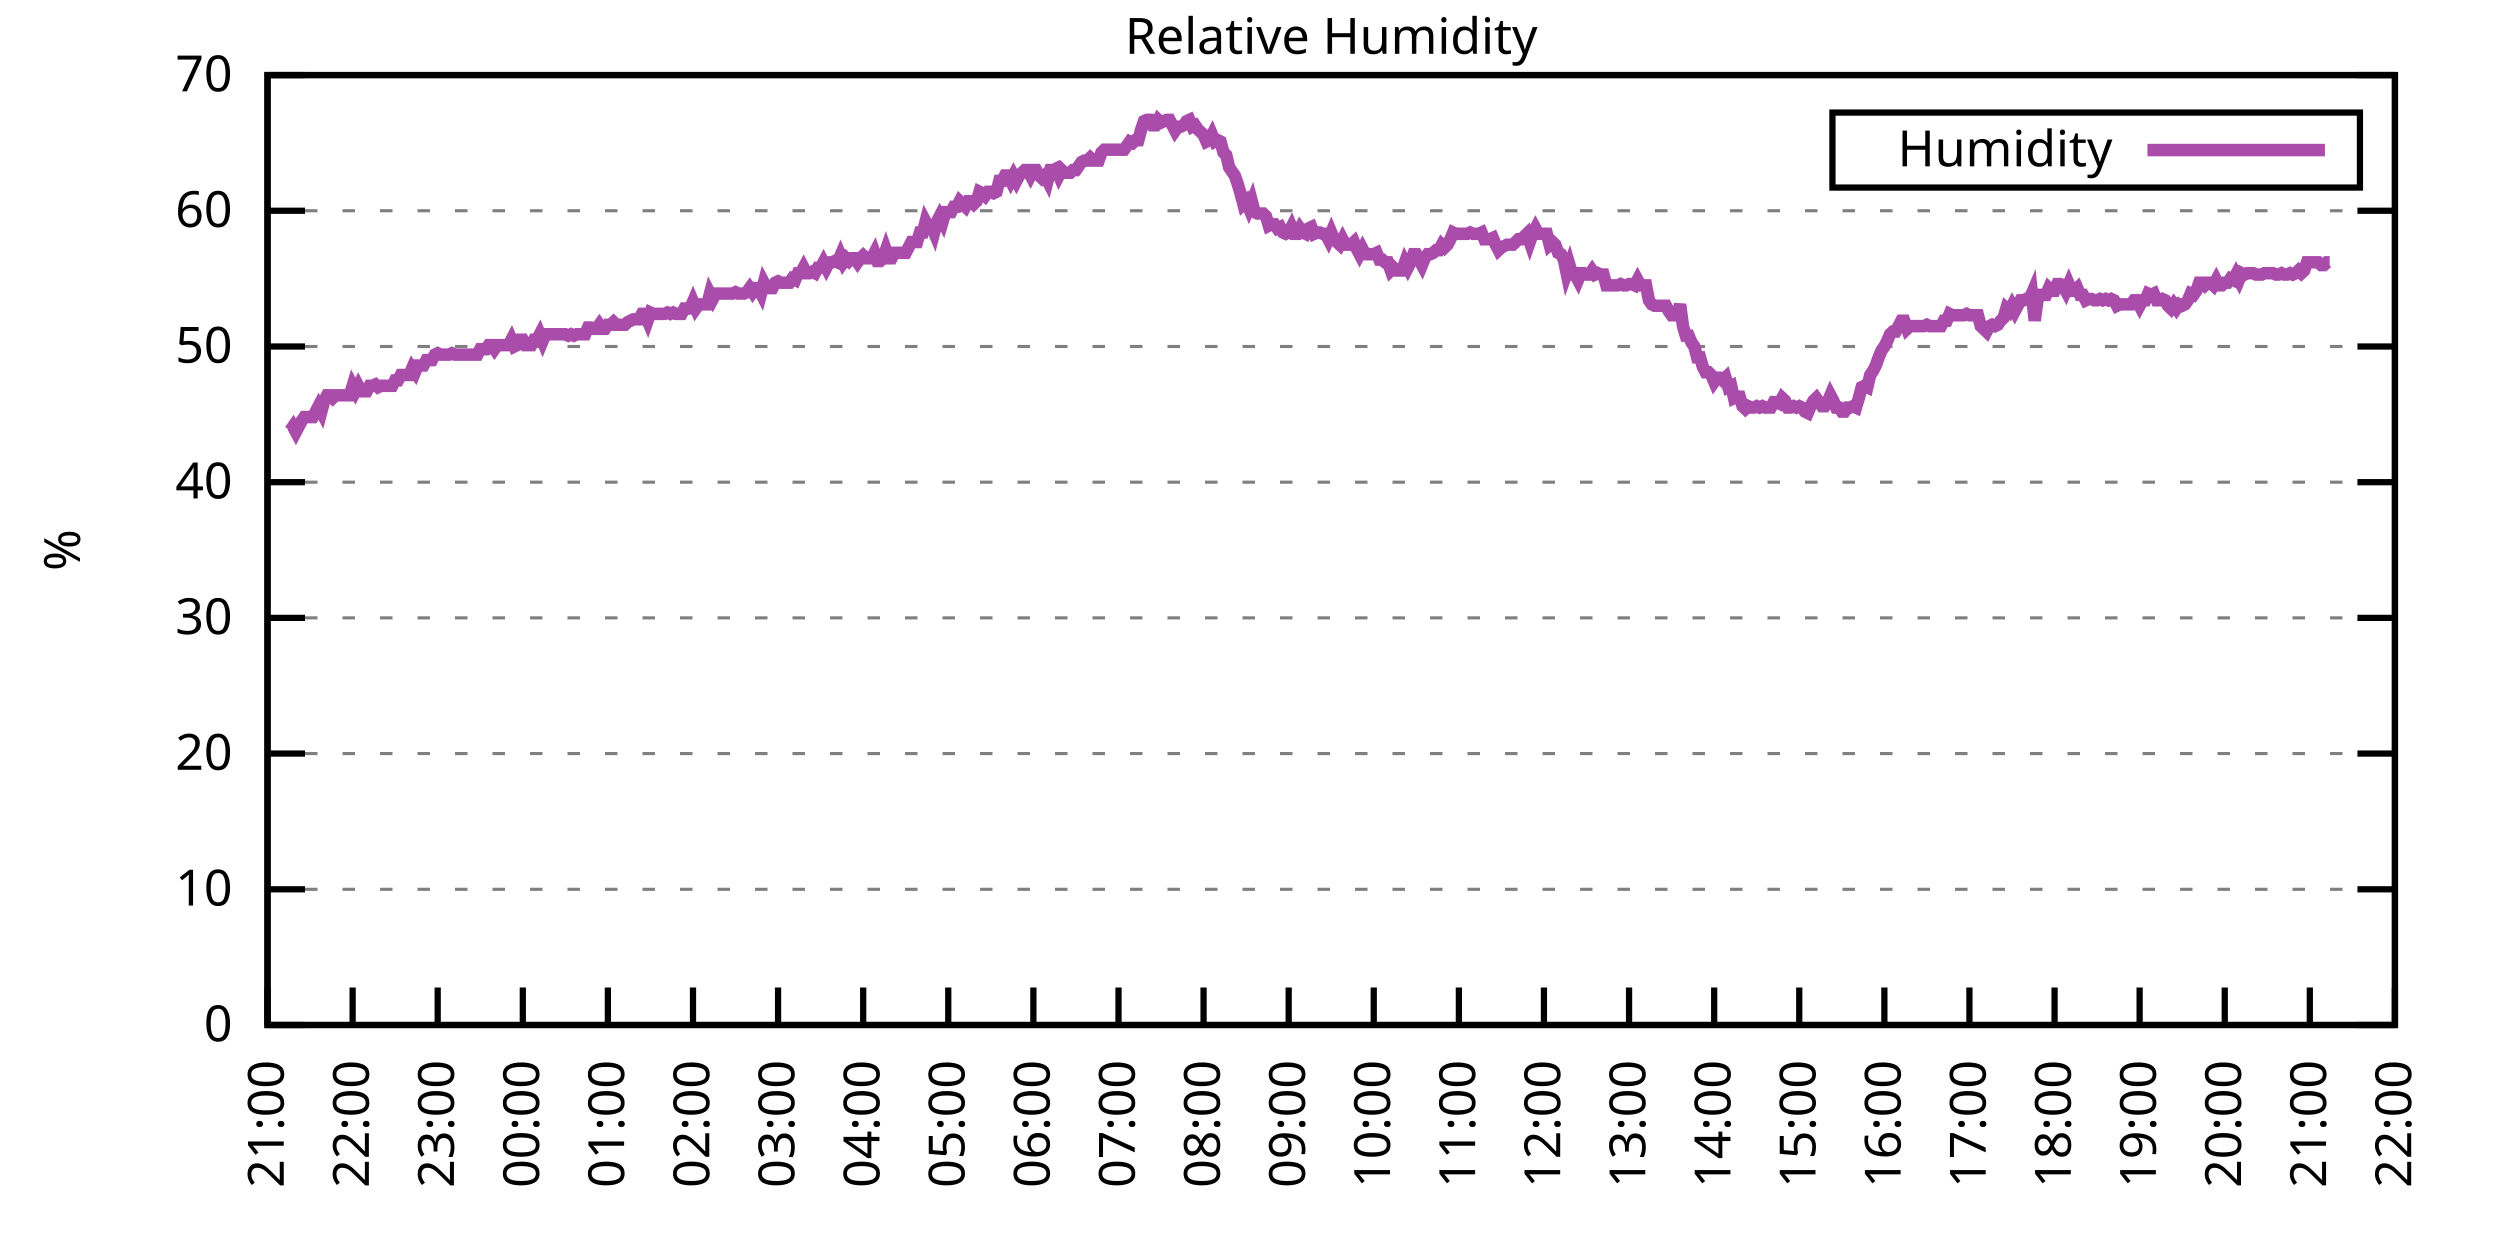
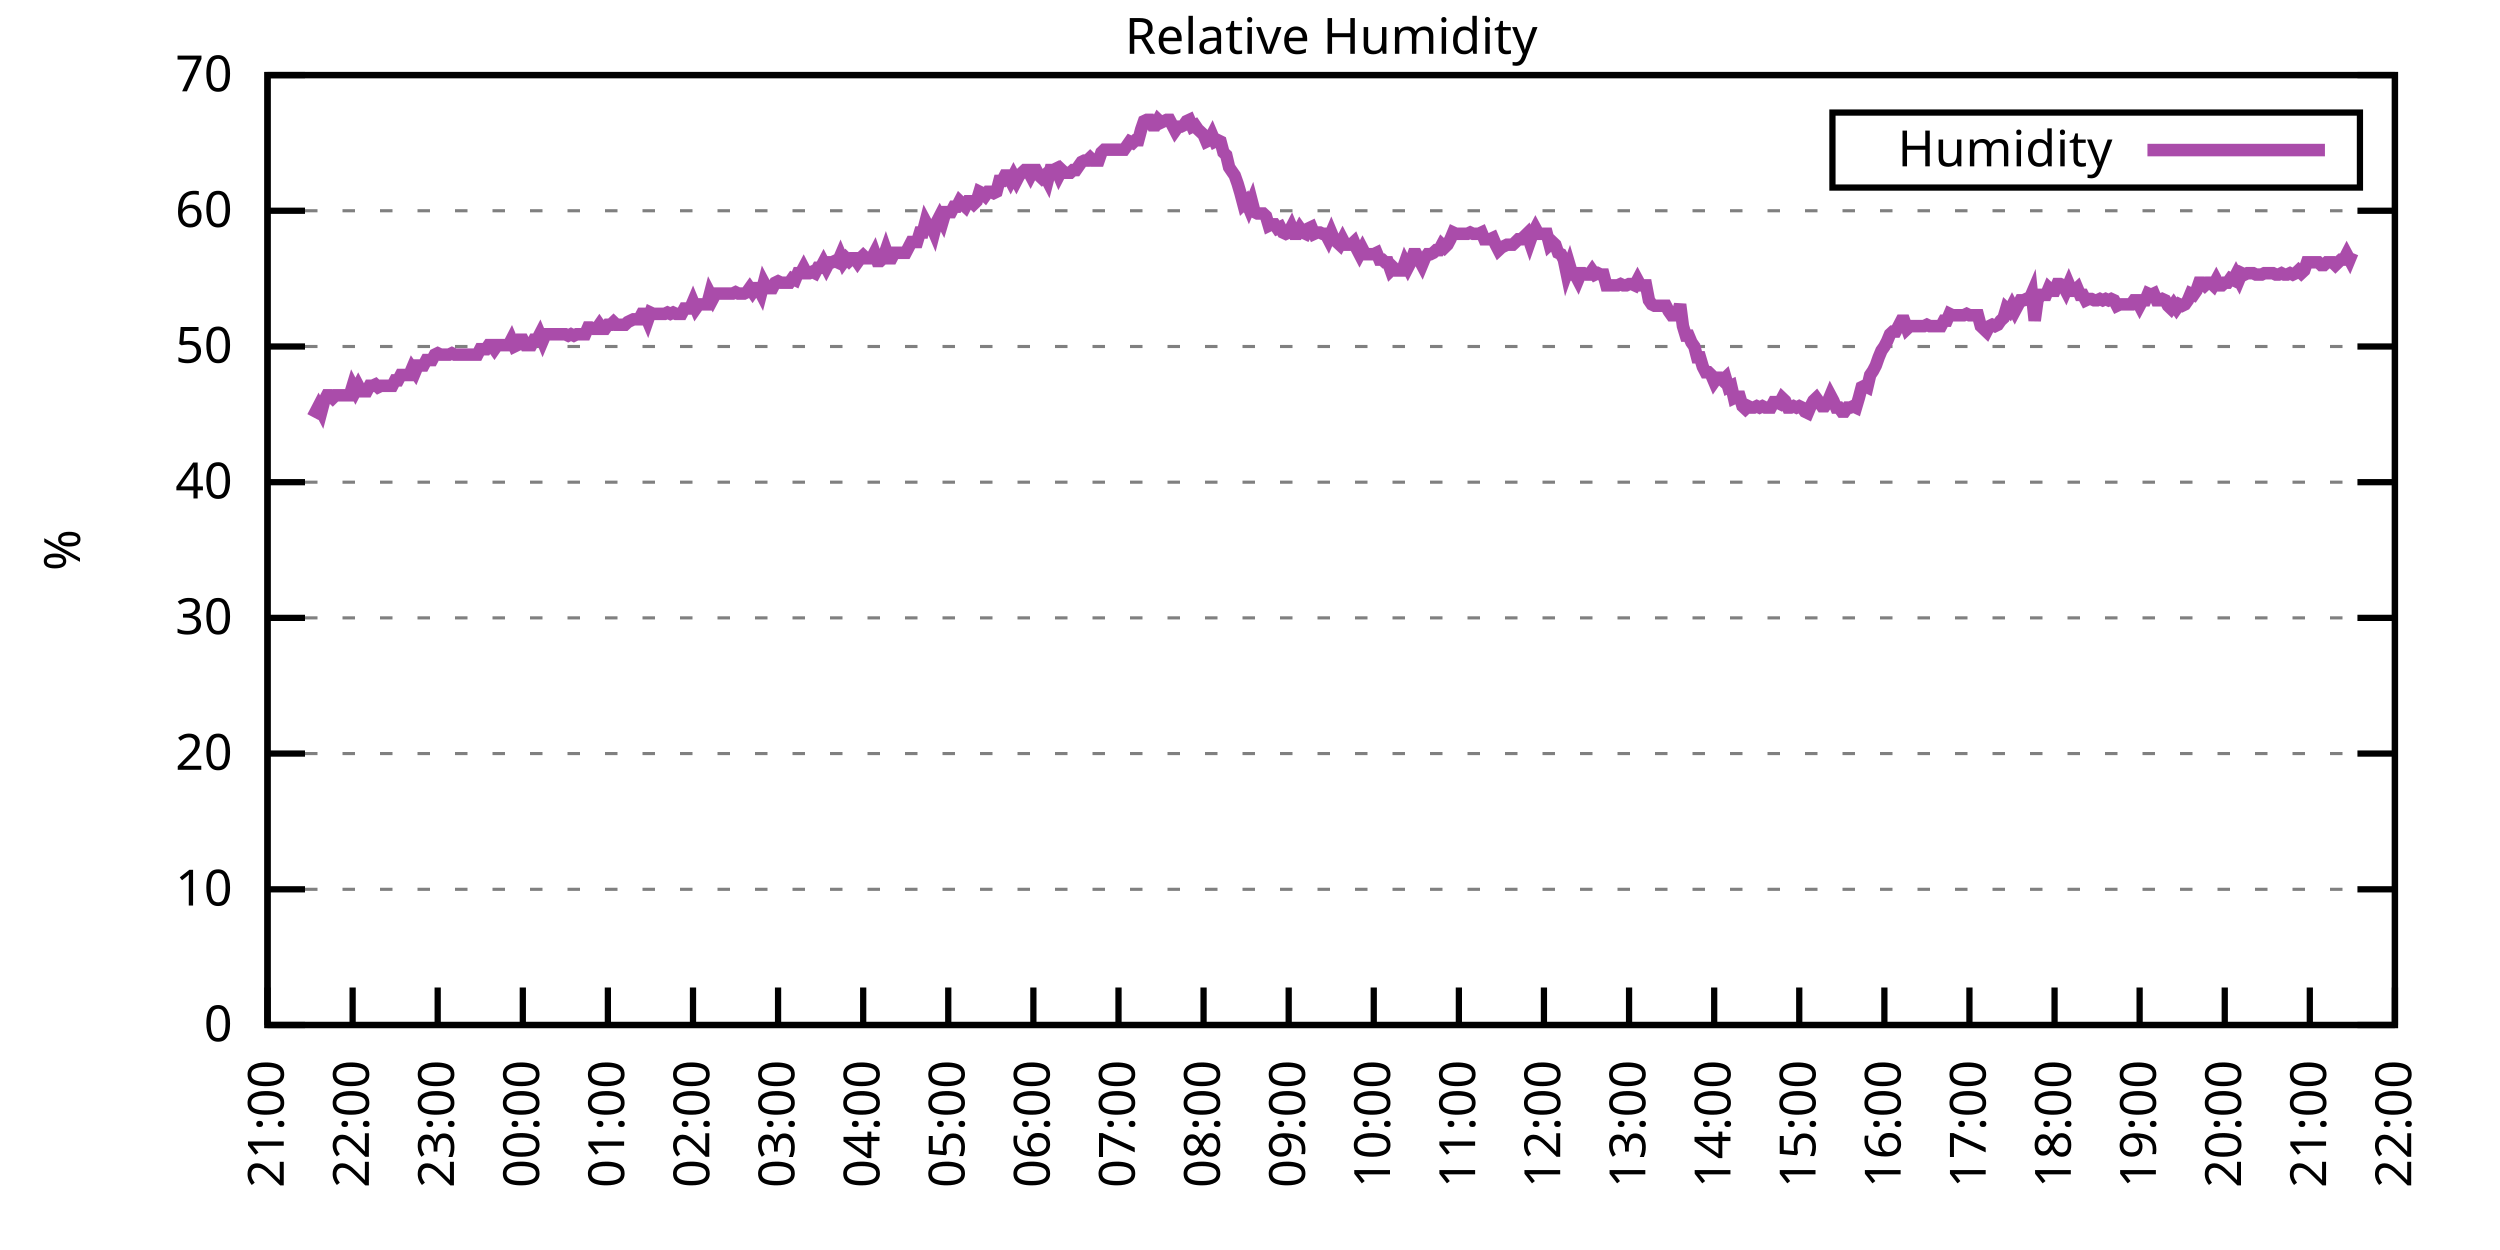
<svg xmlns="http://www.w3.org/2000/svg" xmlns:xlink="http://www.w3.org/1999/xlink" width="400" height="200" viewBox="0 0 400 200">
  <g id="gnuplot_canvas">
    <rect x="0" y="0" width="400" height="200" fill="none" />
    <defs>
      <circle id="gpDot" r="0.5" stroke-width="0.5" stroke="currentColor" />
      <path id="gpPt0" stroke-width="0.333" stroke="currentColor" d="M-1,0 h2 M0,-1 v2" />
      <path id="gpPt1" stroke-width="0.333" stroke="currentColor" d="M-1,-1 L1,1 M1,-1 L-1,1" />
      <path id="gpPt2" stroke-width="0.333" stroke="currentColor" d="M-1,0 L1,0 M0,-1 L0,1 M-1,-1 L1,1 M-1,1 L1,-1" />
      <rect id="gpPt3" stroke-width="0.333" stroke="currentColor" x="-1" y="-1" width="2" height="2" />
      <rect id="gpPt4" stroke-width="0.333" stroke="currentColor" fill="currentColor" x="-1" y="-1" width="2" height="2" />
      <circle id="gpPt5" stroke-width="0.333" stroke="currentColor" cx="0" cy="0" r="1" />
      <use xlink:href="#gpPt5" id="gpPt6" fill="currentColor" stroke="none" />
      <path id="gpPt7" stroke-width="0.333" stroke="currentColor" d="M0,-1.33 L-1.33,0.67 L1.33,0.67 z" />
      <use xlink:href="#gpPt7" id="gpPt8" fill="currentColor" stroke="none" />
      <use xlink:href="#gpPt7" id="gpPt9" stroke="currentColor" transform="rotate(180)" />
      <use xlink:href="#gpPt9" id="gpPt10" fill="currentColor" stroke="none" />
      <use xlink:href="#gpPt3" id="gpPt11" stroke="currentColor" transform="rotate(45)" />
      <use xlink:href="#gpPt11" id="gpPt12" fill="currentColor" stroke="none" />
      <path id="gpPt13" stroke-width="0.333" stroke="currentColor" d="M0,1.330 L1.265,0.411 L0.782,-1.067 L-0.782,-1.076 L-1.265,0.411 z" />
      <use xlink:href="#gpPt13" id="gpPt14" fill="currentColor" stroke="none" />
      <filter id="textbox" filterUnits="objectBoundingBox" x="0" y="0" height="1" width="1">
        <feFlood flood-color="white" flood-opacity="1" result="bgnd" />
        <feComposite in="SourceGraphic" in2="bgnd" operator="atop" />
      </filter>
      <filter id="greybox" filterUnits="objectBoundingBox" x="0" y="0" height="1" width="1">
        <feFlood flood-color="lightgrey" flood-opacity="1" result="grey" />
        <feComposite in="SourceGraphic" in2="grey" operator="atop" />
      </filter>
    </defs>
    <g fill="none" color="white" stroke="currentColor" stroke-width="1.00" stroke-linecap="butt" stroke-linejoin="miter">
</g>
    <g fill="none" color="black" stroke="currentColor" stroke-width="1.00" stroke-linecap="butt" stroke-linejoin="miter">
      <g stroke="none" shape-rendering="crispEdges">
        <polygon fill="rgb(255, 255, 255)" points="42.80,164.00 383.18,164.00 383.18,12.02 42.80,12.02 " />
      </g>
    </g>
    <g fill="none" color="black" stroke="currentColor" stroke-width="1.00" stroke-linecap="butt" stroke-linejoin="miter">
</g>
    <g fill="none" color="black" stroke="black" stroke-width="0.50" stroke-linecap="butt" stroke-linejoin="miter">
</g>
    <g fill="none" color="gray" stroke="currentColor" stroke-width="0.50" stroke-linecap="butt" stroke-linejoin="miter">
      <path stroke="gray" stroke-dasharray="2,4" class="gridline" d="M42.80,164.00 L383.19,164.00  " />
    </g>
    <g fill="none" color="gray" stroke="gray" stroke-width="1.00" stroke-linecap="butt" stroke-linejoin="miter">
</g>
    <g fill="none" color="black" stroke="currentColor" stroke-width="1.00" stroke-linecap="butt" stroke-linejoin="miter">
      <path stroke="black" d="M42.80,164.00 L48.80,164.00 M383.19,164.00 L377.19,164.00  " />
      <g transform="translate(37.20,166.60)" stroke="none" fill="black" font-family="Sans" font-size="8.00" text-anchor="end">
        <text>
          <tspan font-family="Sans"> 0</tspan>
        </text>
      </g>
    </g>
    <g fill="none" color="black" stroke="currentColor" stroke-width="1.00" stroke-linecap="butt" stroke-linejoin="miter">
</g>
    <g fill="none" color="black" stroke="black" stroke-width="0.50" stroke-linecap="butt" stroke-linejoin="miter">
</g>
    <g fill="none" color="gray" stroke="currentColor" stroke-width="0.50" stroke-linecap="butt" stroke-linejoin="miter">
      <path stroke="gray" stroke-dasharray="2,4" class="gridline" d="M42.80,142.29 L383.19,142.29  " />
    </g>
    <g fill="none" color="gray" stroke="gray" stroke-width="1.00" stroke-linecap="butt" stroke-linejoin="miter">
</g>
    <g fill="none" color="black" stroke="currentColor" stroke-width="1.00" stroke-linecap="butt" stroke-linejoin="miter">
      <path stroke="black" d="M42.80,142.29 L48.80,142.29 M383.19,142.29 L377.19,142.29  " />
      <g transform="translate(37.20,144.89)" stroke="none" fill="black" font-family="Sans" font-size="8.00" text-anchor="end">
        <text>
          <tspan font-family="Sans"> 10</tspan>
        </text>
      </g>
    </g>
    <g fill="none" color="black" stroke="currentColor" stroke-width="1.00" stroke-linecap="butt" stroke-linejoin="miter">
</g>
    <g fill="none" color="black" stroke="black" stroke-width="0.50" stroke-linecap="butt" stroke-linejoin="miter">
</g>
    <g fill="none" color="gray" stroke="currentColor" stroke-width="0.50" stroke-linecap="butt" stroke-linejoin="miter">
      <path stroke="gray" stroke-dasharray="2,4" class="gridline" d="M42.80,120.57 L383.19,120.57  " />
    </g>
    <g fill="none" color="gray" stroke="gray" stroke-width="1.00" stroke-linecap="butt" stroke-linejoin="miter">
</g>
    <g fill="none" color="black" stroke="currentColor" stroke-width="1.00" stroke-linecap="butt" stroke-linejoin="miter">
      <path stroke="black" d="M42.80,120.57 L48.80,120.57 M383.19,120.57 L377.19,120.57  " />
      <g transform="translate(37.20,123.17)" stroke="none" fill="black" font-family="Sans" font-size="8.00" text-anchor="end">
        <text>
          <tspan font-family="Sans"> 20</tspan>
        </text>
      </g>
    </g>
    <g fill="none" color="black" stroke="currentColor" stroke-width="1.00" stroke-linecap="butt" stroke-linejoin="miter">
</g>
    <g fill="none" color="black" stroke="black" stroke-width="0.50" stroke-linecap="butt" stroke-linejoin="miter">
</g>
    <g fill="none" color="gray" stroke="currentColor" stroke-width="0.50" stroke-linecap="butt" stroke-linejoin="miter">
      <path stroke="gray" stroke-dasharray="2,4" class="gridline" d="M42.80,98.86 L383.19,98.86  " />
    </g>
    <g fill="none" color="gray" stroke="gray" stroke-width="1.00" stroke-linecap="butt" stroke-linejoin="miter">
</g>
    <g fill="none" color="black" stroke="currentColor" stroke-width="1.00" stroke-linecap="butt" stroke-linejoin="miter">
      <path stroke="black" d="M42.80,98.86 L48.80,98.86 M383.19,98.86 L377.19,98.86  " />
      <g transform="translate(37.20,101.46)" stroke="none" fill="black" font-family="Sans" font-size="8.00" text-anchor="end">
        <text>
          <tspan font-family="Sans"> 30</tspan>
        </text>
      </g>
    </g>
    <g fill="none" color="black" stroke="currentColor" stroke-width="1.00" stroke-linecap="butt" stroke-linejoin="miter">
</g>
    <g fill="none" color="black" stroke="black" stroke-width="0.50" stroke-linecap="butt" stroke-linejoin="miter">
</g>
    <g fill="none" color="gray" stroke="currentColor" stroke-width="0.50" stroke-linecap="butt" stroke-linejoin="miter">
      <path stroke="gray" stroke-dasharray="2,4" class="gridline" d="M42.80,77.15 L383.19,77.15  " />
    </g>
    <g fill="none" color="gray" stroke="gray" stroke-width="1.00" stroke-linecap="butt" stroke-linejoin="miter">
</g>
    <g fill="none" color="black" stroke="currentColor" stroke-width="1.00" stroke-linecap="butt" stroke-linejoin="miter">
      <path stroke="black" d="M42.80,77.15 L48.80,77.15 M383.19,77.15 L377.19,77.15  " />
      <g transform="translate(37.20,79.75)" stroke="none" fill="black" font-family="Sans" font-size="8.00" text-anchor="end">
        <text>
          <tspan font-family="Sans"> 40</tspan>
        </text>
      </g>
    </g>
    <g fill="none" color="black" stroke="currentColor" stroke-width="1.00" stroke-linecap="butt" stroke-linejoin="miter">
</g>
    <g fill="none" color="black" stroke="black" stroke-width="0.50" stroke-linecap="butt" stroke-linejoin="miter">
</g>
    <g fill="none" color="gray" stroke="currentColor" stroke-width="0.50" stroke-linecap="butt" stroke-linejoin="miter">
      <path stroke="gray" stroke-dasharray="2,4" class="gridline" d="M42.80,55.44 L383.19,55.44  " />
    </g>
    <g fill="none" color="gray" stroke="gray" stroke-width="1.00" stroke-linecap="butt" stroke-linejoin="miter">
</g>
    <g fill="none" color="black" stroke="currentColor" stroke-width="1.00" stroke-linecap="butt" stroke-linejoin="miter">
      <path stroke="black" d="M42.80,55.44 L48.80,55.44 M383.19,55.44 L377.19,55.44  " />
      <g transform="translate(37.20,58.04)" stroke="none" fill="black" font-family="Sans" font-size="8.00" text-anchor="end">
        <text>
          <tspan font-family="Sans"> 50</tspan>
        </text>
      </g>
    </g>
    <g fill="none" color="black" stroke="currentColor" stroke-width="1.00" stroke-linecap="butt" stroke-linejoin="miter">
</g>
    <g fill="none" color="black" stroke="black" stroke-width="0.50" stroke-linecap="butt" stroke-linejoin="miter">
</g>
    <g fill="none" color="gray" stroke="currentColor" stroke-width="0.50" stroke-linecap="butt" stroke-linejoin="miter">
      <path stroke="gray" stroke-dasharray="2,4" class="gridline" d="M42.80,33.72 L383.19,33.72  " />
    </g>
    <g fill="none" color="gray" stroke="gray" stroke-width="1.00" stroke-linecap="butt" stroke-linejoin="miter">
</g>
    <g fill="none" color="black" stroke="currentColor" stroke-width="1.00" stroke-linecap="butt" stroke-linejoin="miter">
      <path stroke="black" d="M42.80,33.72 L48.80,33.72 M383.19,33.72 L377.19,33.72  " />
      <g transform="translate(37.20,36.32)" stroke="none" fill="black" font-family="Sans" font-size="8.00" text-anchor="end">
        <text>
          <tspan font-family="Sans"> 60</tspan>
        </text>
      </g>
    </g>
    <g fill="none" color="black" stroke="currentColor" stroke-width="1.00" stroke-linecap="butt" stroke-linejoin="miter">
</g>
    <g fill="none" color="black" stroke="black" stroke-width="0.50" stroke-linecap="butt" stroke-linejoin="miter">
</g>
    <g fill="none" color="gray" stroke="currentColor" stroke-width="0.50" stroke-linecap="butt" stroke-linejoin="miter">
      <path stroke="gray" stroke-dasharray="2,4" class="gridline" d="M42.80,12.01 L383.19,12.01  " />
    </g>
    <g fill="none" color="gray" stroke="gray" stroke-width="1.00" stroke-linecap="butt" stroke-linejoin="miter">
</g>
    <g fill="none" color="black" stroke="currentColor" stroke-width="1.00" stroke-linecap="butt" stroke-linejoin="miter">
      <path stroke="black" d="M42.80,12.01 L48.80,12.01 M383.19,12.01 L377.19,12.01  " />
      <g transform="translate(37.20,14.61)" stroke="none" fill="black" font-family="Sans" font-size="8.00" text-anchor="end">
        <text>
          <tspan font-family="Sans"> 70</tspan>
        </text>
      </g>
    </g>
    <g fill="none" color="black" stroke="currentColor" stroke-width="1.00" stroke-linecap="butt" stroke-linejoin="miter">
      <path stroke="black" d="M42.80,164.00 L42.80,158.00  " />
      <g transform="translate(45.40,169.60) rotate(270.00)" stroke="none" fill="black" font-family="Sans" font-size="8.00" text-anchor="end">
        <text>
          <tspan font-family="Sans">21:00</tspan>
        </text>
      </g>
    </g>
    <g fill="none" color="black" stroke="currentColor" stroke-width="1.00" stroke-linecap="butt" stroke-linejoin="miter">
      <path stroke="black" d="M56.42,164.00 L56.42,158.00  " />
      <g transform="translate(59.02,169.60) rotate(270.00)" stroke="none" fill="black" font-family="Sans" font-size="8.00" text-anchor="end">
        <text>
          <tspan font-family="Sans">22:00</tspan>
        </text>
      </g>
    </g>
    <g fill="none" color="black" stroke="currentColor" stroke-width="1.00" stroke-linecap="butt" stroke-linejoin="miter">
      <path stroke="black" d="M70.03,164.00 L70.03,158.00  " />
      <g transform="translate(72.63,169.60) rotate(270.00)" stroke="none" fill="black" font-family="Sans" font-size="8.00" text-anchor="end">
        <text>
          <tspan font-family="Sans">23:00</tspan>
        </text>
      </g>
    </g>
    <g fill="none" color="black" stroke="currentColor" stroke-width="1.00" stroke-linecap="butt" stroke-linejoin="miter">
      <path stroke="black" d="M83.65,164.00 L83.65,158.00  " />
      <g transform="translate(86.25,169.60) rotate(270.00)" stroke="none" fill="black" font-family="Sans" font-size="8.00" text-anchor="end">
        <text>
          <tspan font-family="Sans">00:00</tspan>
        </text>
      </g>
    </g>
    <g fill="none" color="black" stroke="currentColor" stroke-width="1.00" stroke-linecap="butt" stroke-linejoin="miter">
      <path stroke="black" d="M97.26,164.00 L97.26,158.00  " />
      <g transform="translate(99.86,169.60) rotate(270.00)" stroke="none" fill="black" font-family="Sans" font-size="8.00" text-anchor="end">
        <text>
          <tspan font-family="Sans">01:00</tspan>
        </text>
      </g>
    </g>
    <g fill="none" color="black" stroke="currentColor" stroke-width="1.00" stroke-linecap="butt" stroke-linejoin="miter">
      <path stroke="black" d="M110.88,164.00 L110.88,158.00  " />
      <g transform="translate(113.48,169.60) rotate(270.00)" stroke="none" fill="black" font-family="Sans" font-size="8.00" text-anchor="end">
        <text>
          <tspan font-family="Sans">02:00</tspan>
        </text>
      </g>
    </g>
    <g fill="none" color="black" stroke="currentColor" stroke-width="1.00" stroke-linecap="butt" stroke-linejoin="miter">
      <path stroke="black" d="M124.49,164.00 L124.49,158.00  " />
      <g transform="translate(127.09,169.60) rotate(270.00)" stroke="none" fill="black" font-family="Sans" font-size="8.00" text-anchor="end">
        <text>
          <tspan font-family="Sans">03:00</tspan>
        </text>
      </g>
    </g>
    <g fill="none" color="black" stroke="currentColor" stroke-width="1.00" stroke-linecap="butt" stroke-linejoin="miter">
      <path stroke="black" d="M138.11,164.00 L138.11,158.00  " />
      <g transform="translate(140.71,169.60) rotate(270.00)" stroke="none" fill="black" font-family="Sans" font-size="8.00" text-anchor="end">
        <text>
          <tspan font-family="Sans">04:00</tspan>
        </text>
      </g>
    </g>
    <g fill="none" color="black" stroke="currentColor" stroke-width="1.00" stroke-linecap="butt" stroke-linejoin="miter">
      <path stroke="black" d="M151.72,164.00 L151.72,158.00  " />
      <g transform="translate(154.32,169.60) rotate(270.00)" stroke="none" fill="black" font-family="Sans" font-size="8.00" text-anchor="end">
        <text>
          <tspan font-family="Sans">05:00</tspan>
        </text>
      </g>
    </g>
    <g fill="none" color="black" stroke="currentColor" stroke-width="1.00" stroke-linecap="butt" stroke-linejoin="miter">
      <path stroke="black" d="M165.34,164.00 L165.34,158.00  " />
      <g transform="translate(167.94,169.60) rotate(270.00)" stroke="none" fill="black" font-family="Sans" font-size="8.00" text-anchor="end">
        <text>
          <tspan font-family="Sans">06:00</tspan>
        </text>
      </g>
    </g>
    <g fill="none" color="black" stroke="currentColor" stroke-width="1.00" stroke-linecap="butt" stroke-linejoin="miter">
      <path stroke="black" d="M178.96,164.00 L178.96,158.00  " />
      <g transform="translate(181.56,169.60) rotate(270.00)" stroke="none" fill="black" font-family="Sans" font-size="8.00" text-anchor="end">
        <text>
          <tspan font-family="Sans">07:00</tspan>
        </text>
      </g>
    </g>
    <g fill="none" color="black" stroke="currentColor" stroke-width="1.00" stroke-linecap="butt" stroke-linejoin="miter">
      <path stroke="black" d="M192.57,164.00 L192.57,158.00  " />
      <g transform="translate(195.17,169.60) rotate(270.00)" stroke="none" fill="black" font-family="Sans" font-size="8.00" text-anchor="end">
        <text>
          <tspan font-family="Sans">08:00</tspan>
        </text>
      </g>
    </g>
    <g fill="none" color="black" stroke="currentColor" stroke-width="1.00" stroke-linecap="butt" stroke-linejoin="miter">
      <path stroke="black" d="M206.19,164.00 L206.19,158.00  " />
      <g transform="translate(208.79,169.60) rotate(270.00)" stroke="none" fill="black" font-family="Sans" font-size="8.00" text-anchor="end">
        <text>
          <tspan font-family="Sans">09:00</tspan>
        </text>
      </g>
    </g>
    <g fill="none" color="black" stroke="currentColor" stroke-width="1.00" stroke-linecap="butt" stroke-linejoin="miter">
      <path stroke="black" d="M219.80,164.00 L219.80,158.00  " />
      <g transform="translate(222.40,169.60) rotate(270.00)" stroke="none" fill="black" font-family="Sans" font-size="8.00" text-anchor="end">
        <text>
          <tspan font-family="Sans">10:00</tspan>
        </text>
      </g>
    </g>
    <g fill="none" color="black" stroke="currentColor" stroke-width="1.00" stroke-linecap="butt" stroke-linejoin="miter">
      <path stroke="black" d="M233.42,164.00 L233.42,158.00  " />
      <g transform="translate(236.02,169.60) rotate(270.00)" stroke="none" fill="black" font-family="Sans" font-size="8.00" text-anchor="end">
        <text>
          <tspan font-family="Sans">11:00</tspan>
        </text>
      </g>
    </g>
    <g fill="none" color="black" stroke="currentColor" stroke-width="1.00" stroke-linecap="butt" stroke-linejoin="miter">
      <path stroke="black" d="M247.03,164.00 L247.03,158.00  " />
      <g transform="translate(249.63,169.60) rotate(270.00)" stroke="none" fill="black" font-family="Sans" font-size="8.00" text-anchor="end">
        <text>
          <tspan font-family="Sans">12:00</tspan>
        </text>
      </g>
    </g>
    <g fill="none" color="black" stroke="currentColor" stroke-width="1.00" stroke-linecap="butt" stroke-linejoin="miter">
      <path stroke="black" d="M260.65,164.00 L260.65,158.00  " />
      <g transform="translate(263.25,169.60) rotate(270.00)" stroke="none" fill="black" font-family="Sans" font-size="8.00" text-anchor="end">
        <text>
          <tspan font-family="Sans">13:00</tspan>
        </text>
      </g>
    </g>
    <g fill="none" color="black" stroke="currentColor" stroke-width="1.00" stroke-linecap="butt" stroke-linejoin="miter">
      <path stroke="black" d="M274.27,164.00 L274.27,158.00  " />
      <g transform="translate(276.87,169.60) rotate(270.00)" stroke="none" fill="black" font-family="Sans" font-size="8.00" text-anchor="end">
        <text>
          <tspan font-family="Sans">14:00</tspan>
        </text>
      </g>
    </g>
    <g fill="none" color="black" stroke="currentColor" stroke-width="1.00" stroke-linecap="butt" stroke-linejoin="miter">
      <path stroke="black" d="M287.88,164.00 L287.88,158.00  " />
      <g transform="translate(290.48,169.60) rotate(270.00)" stroke="none" fill="black" font-family="Sans" font-size="8.00" text-anchor="end">
        <text>
          <tspan font-family="Sans">15:00</tspan>
        </text>
      </g>
    </g>
    <g fill="none" color="black" stroke="currentColor" stroke-width="1.00" stroke-linecap="butt" stroke-linejoin="miter">
      <path stroke="black" d="M301.50,164.00 L301.50,158.00  " />
      <g transform="translate(304.10,169.60) rotate(270.00)" stroke="none" fill="black" font-family="Sans" font-size="8.00" text-anchor="end">
        <text>
          <tspan font-family="Sans">16:00</tspan>
        </text>
      </g>
    </g>
    <g fill="none" color="black" stroke="currentColor" stroke-width="1.00" stroke-linecap="butt" stroke-linejoin="miter">
      <path stroke="black" d="M315.11,164.00 L315.11,158.00  " />
      <g transform="translate(317.71,169.60) rotate(270.00)" stroke="none" fill="black" font-family="Sans" font-size="8.00" text-anchor="end">
        <text>
          <tspan font-family="Sans">17:00</tspan>
        </text>
      </g>
    </g>
    <g fill="none" color="black" stroke="currentColor" stroke-width="1.00" stroke-linecap="butt" stroke-linejoin="miter">
      <path stroke="black" d="M328.73,164.00 L328.73,158.00  " />
      <g transform="translate(331.33,169.60) rotate(270.00)" stroke="none" fill="black" font-family="Sans" font-size="8.00" text-anchor="end">
        <text>
          <tspan font-family="Sans">18:00</tspan>
        </text>
      </g>
    </g>
    <g fill="none" color="black" stroke="currentColor" stroke-width="1.00" stroke-linecap="butt" stroke-linejoin="miter">
      <path stroke="black" d="M342.34,164.00 L342.34,158.00  " />
      <g transform="translate(344.94,169.60) rotate(270.00)" stroke="none" fill="black" font-family="Sans" font-size="8.00" text-anchor="end">
        <text>
          <tspan font-family="Sans">19:00</tspan>
        </text>
      </g>
    </g>
    <g fill="none" color="black" stroke="currentColor" stroke-width="1.00" stroke-linecap="butt" stroke-linejoin="miter">
      <path stroke="black" d="M355.96,164.00 L355.96,158.00  " />
      <g transform="translate(358.56,169.60) rotate(270.00)" stroke="none" fill="black" font-family="Sans" font-size="8.00" text-anchor="end">
        <text>
          <tspan font-family="Sans">20:00</tspan>
        </text>
      </g>
    </g>
    <g fill="none" color="black" stroke="currentColor" stroke-width="1.00" stroke-linecap="butt" stroke-linejoin="miter">
      <path stroke="black" d="M369.57,164.00 L369.57,158.00  " />
      <g transform="translate(372.17,169.60) rotate(270.00)" stroke="none" fill="black" font-family="Sans" font-size="8.00" text-anchor="end">
        <text>
          <tspan font-family="Sans">21:00</tspan>
        </text>
      </g>
    </g>
    <g fill="none" color="black" stroke="currentColor" stroke-width="1.00" stroke-linecap="butt" stroke-linejoin="miter">
      <path stroke="black" d="M383.19,164.00 L383.19,158.00  " />
      <g transform="translate(385.79,169.60) rotate(270.00)" stroke="none" fill="black" font-family="Sans" font-size="8.00" text-anchor="end">
        <text>
          <tspan font-family="Sans">22:00</tspan>
        </text>
      </g>
    </g>
    <g fill="none" color="black" stroke="currentColor" stroke-width="1.00" stroke-linecap="butt" stroke-linejoin="miter">
</g>
    <g fill="none" color="black" stroke="currentColor" stroke-width="1.00" stroke-linecap="butt" stroke-linejoin="miter">
      <path stroke="black" d="M42.80,12.01 L42.80,164.00 L383.19,164.00 L383.19,12.01 L42.80,12.01 Z  " />
    </g>
    <g fill="none" color="black" stroke="currentColor" stroke-width="1.00" stroke-linecap="butt" stroke-linejoin="miter">
</g>
    <g fill="none" color="black" stroke="currentColor" stroke-width="1.00" stroke-linecap="butt" stroke-linejoin="miter">
      <path stroke="black" d="M293.19,30.01 L293.19,18.01 L377.59,18.01 L377.59,30.01 L293.19,30.01 Z  " />
    </g>
    <g id="Relative_Humidity_plot_1">
      <g fill="none" color="white" stroke="black" stroke-width="2.00" stroke-linecap="butt" stroke-linejoin="miter">
</g>
      <g fill="none" color="black" stroke="currentColor" stroke-width="2.00" stroke-linecap="butt" stroke-linejoin="miter">
        <g transform="translate(337.99,26.61)" stroke="none" fill="black" font-family="Sans" font-size="8.00" text-anchor="end">
          <text>
            <tspan font-family="Sans">Humidity</tspan>
          </text>
        </g>
      </g>
      <g fill="none" color="black" stroke="currentColor" stroke-width="2.00" stroke-linecap="butt" stroke-linejoin="miter">
-         <path stroke="rgb(170,  76, 170)" d="M343.59,24.01 L371.99,24.01 M46.43,68.90 L46.88,68.25 L47.34,69.11 L47.79,68.25 L48.25,67.38 L48.70,66.73   L49.15,66.73 L49.61,66.73 L50.06,66.73 L50.52,65.86 L50.97,64.99 L51.42,65.86 L51.88,64.12 L52.33,63.25   L52.78,63.25 L53.24,63.69 L53.69,63.25 L54.15,63.25 L54.60,63.25 L55.05,63.25 L55.51,63.25 L55.96,63.25   L56.42,61.73 L56.87,62.60 L57.32,61.73 L57.78,62.60 L58.23,62.60 L58.68,62.60 L59.14,61.73 L59.59,61.73   L60.05,61.52 L60.50,61.95 L60.95,61.73 L61.41,61.73 L61.86,61.73 L62.32,61.73 L62.77,61.73 L63.22,60.86   L63.68,60.86 L64.13,60.00 L64.58,60.00 L65.04,60.00 L65.49,60.00 L65.95,58.91 L66.40,59.56 L66.85,58.48   L67.31,58.48 L67.76,58.48 L68.22,57.61 L68.67,57.61 L69.12,57.61 L69.58,56.74 L70.03,56.52 L70.49,56.74   L70.94,56.74 L71.39,56.74 L71.85,56.74 L72.30,56.52 L72.75,56.74 L73.21,56.74 L73.66,56.74 L74.12,56.74   L74.57,56.74 L75.02,56.74 L75.48,56.74 L75.93,56.74 L76.39,56.74 L76.84,55.87 L77.29,55.87 L77.75,55.87   L78.20,55.22 L78.65,55.22 L79.11,55.87 L79.56,55.22 L80.02,55.22 L80.47,55.22 L80.92,55.22 L81.38,55.22   L81.83,54.35 L82.29,55.44 L82.74,55.22 L83.19,54.35 L83.65,54.35 L84.10,55.22 L84.55,55.22 L85.01,55.22   L85.46,54.35 L85.92,54.35 L86.37,53.48 L86.82,54.57 L87.28,53.48 L87.73,53.48 L88.19,53.48 L88.64,53.48   L89.09,53.48 L89.55,53.48 L90.00,53.48 L90.45,53.48 L90.91,53.70 L91.36,53.48 L91.82,53.70 L92.27,53.48   L92.72,53.48 L93.18,53.48 L93.63,53.48 L94.09,52.40 L94.54,52.40 L94.99,52.61 L95.45,52.61 L95.90,51.96   L96.35,52.61 L96.81,52.61 L97.26,51.96 L97.72,51.96 L98.17,51.53 L98.62,51.96 L99.08,51.96 L99.53,51.96   L99.99,51.96 L100.44,51.53 L100.89,51.31 L101.35,51.09 L101.80,51.09 L102.25,51.09 L102.71,50.22 L103.16,50.22   L103.62,51.31 L104.07,50.01 L104.52,50.22 L104.98,50.22 L105.43,50.22 L105.89,50.22 L106.34,50.22 L106.79,50.01   L107.25,50.22 L107.70,50.01 L108.15,50.22 L108.61,50.22 L109.06,50.22 L109.52,49.36 L109.97,49.36 L110.42,49.36   L110.88,48.27 L111.33,49.36 L111.79,48.70 L112.24,48.70 L112.69,48.70 L113.15,48.70 L113.60,46.97 L114.05,47.84   L114.51,46.97 L114.96,46.97 L115.42,46.97 L115.87,46.97 L116.32,46.97 L116.78,46.97 L117.23,46.97 L117.69,46.75   L118.14,46.97 L118.59,46.97 L119.05,46.97 L119.50,46.75 L119.96,46.10 L120.41,46.75 L120.86,46.10 L121.32,46.10   L121.77,46.97 L122.22,45.23 L122.68,46.10 L123.13,46.10 L123.59,46.10 L124.04,45.23 L124.49,45.01 L124.95,45.23   L125.40,45.23 L125.86,45.23 L126.31,45.23 L126.76,44.58 L127.22,44.80 L127.67,43.71 L128.12,43.71 L128.58,42.84   L129.03,43.71 L129.49,43.71 L129.94,43.49 L130.39,43.71 L130.85,42.84 L131.30,42.84 L131.76,41.97 L132.21,42.84   L132.66,41.97 L133.12,41.97 L133.57,41.76 L134.02,41.97 L134.48,40.89 L134.93,41.97 L135.39,41.32 L135.84,41.76   L136.29,41.32 L136.75,41.32 L137.20,41.97 L137.66,41.32 L138.11,40.89 L138.56,41.32 L139.02,41.32 L139.47,41.32   L139.92,40.45 L140.38,41.76 L140.83,41.76 L141.29,41.32 L141.74,40.02 L142.19,41.32 L142.65,41.32 L143.10,40.45   L143.56,40.45 L144.01,40.45 L144.46,40.45 L144.92,40.45 L145.37,39.59 L145.82,38.72 L146.28,38.72 L146.73,38.72   L147.19,37.20 L147.64,37.20 L148.09,35.46 L148.55,36.33 L149.00,36.11 L149.46,37.20 L149.91,35.46 L150.36,34.59   L150.82,35.46 L151.27,33.94 L151.72,33.94 L152.18,33.94 L152.63,33.07 L153.09,33.07 L153.54,32.20 L153.99,32.64   L154.45,33.07 L154.90,32.20 L155.36,32.20 L155.81,32.64 L156.26,32.20 L156.72,30.68 L157.17,30.90 L157.62,31.33   L158.08,30.68 L158.53,30.68 L158.99,30.90 L159.44,30.68 L159.89,28.95 L160.35,28.95 L160.80,28.08 L161.26,28.08   L161.71,28.95 L162.16,28.08 L162.62,28.95 L163.07,28.08 L163.52,27.64 L163.98,27.21 L164.43,27.21 L164.89,28.08   L165.34,27.21 L165.79,27.21 L166.25,28.08 L166.70,28.51 L167.16,28.08 L167.61,28.95 L168.06,27.21 L168.52,27.21   L168.97,26.99 L169.43,28.08 L169.88,27.21 L170.33,27.64 L170.79,27.64 L171.24,27.64 L171.69,27.21 L172.15,27.21   L172.60,26.56 L173.06,25.91 L173.51,25.69 L173.96,25.69 L174.42,25.25 L174.87,25.69 L175.33,25.69 L175.78,25.69   L176.23,24.39 L176.69,23.95 L177.14,23.95 L177.59,23.95 L178.05,23.95 L178.50,23.95 L178.96,23.95 L179.41,23.95   L179.86,23.95 L180.32,23.30 L180.77,22.65 L181.23,22.87 L181.68,22.43 L182.13,22.43 L182.59,20.70 L183.04,19.39   L183.49,19.18 L183.95,19.18 L184.40,20.04 L184.86,20.04 L185.31,19.18 L185.76,19.61 L186.22,19.39 L186.67,19.18   L187.13,19.18 L187.58,20.04 L188.03,20.91 L188.49,20.26 L188.94,20.26 L189.39,20.04 L189.85,19.39 L190.30,19.18   L190.76,20.26 L191.21,20.04 L191.66,20.70 L192.12,21.13 L192.57,21.56 L193.03,22.65 L193.48,22.43 L193.93,21.56   L194.39,22.65 L194.84,22.43 L195.29,22.65 L195.75,24.39 L196.20,24.82 L196.66,26.77 L197.11,27.43 L197.56,28.08   L198.02,29.38 L198.47,30.90 L198.93,32.64 L199.38,32.20 L199.83,33.29 L200.29,32.20 L200.74,33.94 L201.19,34.16   L201.65,34.16 L202.10,34.16 L202.56,34.59 L203.01,36.11 L203.46,35.89 L203.92,35.89 L204.37,36.55 L204.83,36.33   L205.28,37.20 L205.73,37.41 L206.19,37.20 L206.64,36.33 L207.09,37.41 L207.55,37.41 L208.00,36.55 L208.46,37.20   L208.91,37.41 L209.36,36.55 L209.82,36.33 L210.27,37.41 L210.73,37.20 L211.18,37.20 L211.63,37.41 L212.09,37.41   L212.54,38.28 L213.00,37.20 L213.45,38.28 L213.90,38.72 L214.36,39.15 L214.81,38.28 L215.26,39.15 L215.72,39.15   L216.17,39.15 L216.63,38.72 L217.08,39.80 L217.53,40.67 L217.99,39.80 L218.44,40.67 L218.90,40.67 L219.35,40.67   L219.80,40.67 L220.26,40.45 L220.71,41.54 L221.16,41.54 L221.62,41.97 L222.07,41.97 L222.53,43.28 L222.98,42.84   L223.43,43.28 L223.89,43.28 L224.34,43.28 L224.80,41.97 L225.25,42.84 L225.70,41.97 L226.16,40.67 L226.61,40.67   L227.06,41.54 L227.52,42.41 L227.97,41.32 L228.43,40.67 L228.88,40.67 L229.33,40.45 L229.79,40.02 L230.24,40.02   L230.70,39.15 L231.15,39.59 L231.60,39.15 L232.06,38.28 L232.51,37.20 L232.96,37.41 L233.42,37.41 L233.87,37.41   L234.33,37.41 L234.78,37.41 L235.23,37.20 L235.69,37.41 L236.14,37.41 L236.60,37.41 L237.05,37.20 L237.50,38.28   L237.96,38.28 L238.41,38.28 L238.86,38.07 L239.32,39.15 L239.77,40.02 L240.23,39.59 L240.68,39.37 L241.13,39.15   L241.59,39.15 L242.04,39.15 L242.50,38.72 L242.95,38.28 L243.40,38.28 L243.86,37.85 L244.31,37.41 L244.76,38.72   L245.22,37.41 L245.67,36.55 L246.13,37.41 L246.58,37.41 L247.03,37.41 L247.49,37.41 L247.94,39.15 L248.40,38.72   L248.85,39.15 L249.30,40.45 L249.76,40.67 L250.21,41.54 L250.66,43.71 L251.12,42.41 L251.57,43.93 L252.03,43.93   L252.48,44.80 L252.93,43.71 L253.39,43.71 L253.84,43.93 L254.30,43.93 L254.75,43.28 L255.20,43.93 L255.66,43.71   L256.11,43.93 L256.56,43.93 L257.02,45.66 L257.47,45.66 L257.93,45.66 L258.38,45.66 L258.83,45.66 L259.29,45.45   L259.74,45.66 L260.20,45.66 L260.65,45.45 L261.10,45.45 L261.56,45.66 L262.01,44.80 L262.47,45.66 L262.92,45.66   L263.37,45.66 L263.83,48.05 L264.28,48.70 L264.73,48.92 L265.19,48.92 L265.64,48.92 L266.10,48.92 L266.55,48.92   L267.00,49.79 L267.46,50.44 L267.91,50.44 L268.37,50.44 L268.82,48.70 L269.27,52.18 L269.73,53.70 L270.18,53.70   L270.63,54.78 L271.09,55.44 L271.54,57.17 L272.00,57.17 L272.45,58.69 L272.90,59.56 L273.36,59.56 L273.81,60.00   L274.27,61.08 L274.72,60.43 L275.17,60.43 L275.63,60.86 L276.08,60.43 L276.53,61.95 L276.99,61.73 L277.44,63.69   L277.90,63.47 L278.35,63.47 L278.80,64.99 L279.26,65.42 L279.71,64.99 L280.17,65.21 L280.62,65.21 L281.07,64.99   L281.53,65.21 L281.98,64.99 L282.43,65.21 L282.89,65.21 L283.34,65.21 L283.80,64.34 L284.25,64.34 L284.70,64.56   L285.16,63.69 L285.61,64.12 L286.07,65.21 L286.52,65.21 L286.97,64.99 L287.43,65.21 L287.88,64.99 L288.33,65.21   L288.79,65.86 L289.24,66.08 L289.70,64.99 L290.15,64.12 L290.60,63.69 L291.06,64.34 L291.51,64.99 L291.97,64.99   L292.42,64.34 L292.87,63.25 L293.33,64.12 L293.78,65.21 L294.23,65.21 L294.69,65.86 L295.14,65.86 L295.60,65.21   L296.05,65.21 L296.50,64.99 L296.96,65.21 L297.41,63.69 L297.87,61.95 L298.32,61.73 L298.77,61.95 L299.23,60.00   L299.68,59.34 L300.13,58.48 L300.59,57.17 L301.04,56.09 L301.50,55.44 L301.95,54.57 L302.40,53.48 L302.86,53.05   L303.31,53.05 L303.77,52.18 L304.22,51.31 L304.67,51.31 L305.13,52.61 L305.58,52.18 L306.03,52.18 L306.49,52.18   L306.94,52.18 L307.40,52.18 L307.85,52.18 L308.30,51.96 L308.76,52.18 L309.21,52.18 L309.67,52.18 L310.12,52.18   L310.57,52.18 L311.03,51.31 L311.48,51.31 L311.94,50.22 L312.39,50.44 L312.84,50.44 L313.30,50.44 L313.75,50.44   L314.20,50.44 L314.66,50.22 L315.11,50.44 L315.57,50.44 L316.02,50.44 L316.47,50.44 L316.93,52.18 L317.38,52.61   L317.84,53.05 L318.29,52.18 L318.74,51.96 L319.20,52.18 L319.65,51.96 L320.10,51.31 L320.56,50.88 L321.01,49.36   L321.47,49.79 L321.92,48.92 L322.37,49.79 L322.83,48.92 L323.28,48.05 L323.74,48.05 L324.19,47.84 L324.64,48.05   L325.10,46.97 L325.55,51.31 L326.00,48.05 L326.46,47.18 L326.91,47.18 L327.37,47.18 L327.82,46.10 L328.27,46.53   L328.73,46.53 L329.18,45.45 L329.64,45.45 L330.09,45.66 L330.54,46.53 L331.00,45.45 L331.45,46.53 L331.90,46.53   L332.36,46.10 L332.81,47.18 L333.27,47.18 L333.72,48.05 L334.17,47.84 L334.63,47.84 L335.08,48.05 L335.54,48.05   L335.99,47.84 L336.44,48.05 L336.90,47.84 L337.35,48.05 L337.80,47.84 L338.26,48.05 L338.71,48.92 L339.17,48.70   L339.62,48.70 L340.07,48.70 L340.53,48.70 L340.98,48.70 L341.44,48.05 L341.89,48.05 L342.34,48.92 L342.80,48.05   L343.25,48.05 L343.70,46.97 L344.16,47.18 L344.61,46.97 L345.07,48.05 L345.52,48.05 L345.97,47.84 L346.43,48.05   L346.88,48.92 L347.34,49.36 L347.79,48.70 L348.24,49.36 L348.70,48.70 L349.15,48.92 L349.60,48.70 L350.06,48.05   L350.51,46.97 L350.97,47.18 L351.42,46.53 L351.87,45.23 L352.33,45.23 L352.78,45.66 L353.24,45.23 L353.69,45.23   L354.14,45.66 L354.60,44.80 L355.05,45.66 L355.50,45.66 L355.96,45.23 L356.41,45.23 L356.87,44.58 L357.32,44.80   L357.77,43.93 L358.23,44.80 L358.68,43.71 L359.14,43.93 L359.59,43.71 L360.04,43.71 L360.50,43.71 L360.95,43.93   L361.41,43.93 L361.86,43.93 L362.31,43.71 L362.77,43.71 L363.22,43.71 L363.67,43.71 L364.13,43.93 L364.58,43.93   L365.04,43.71 L365.49,43.93 L365.94,43.93 L366.40,43.71 L366.85,43.93 L367.31,43.71 L367.76,43.28 L368.21,43.71   L368.67,43.28 L369.12,41.97 L369.57,41.97 L370.03,41.97 L370.48,41.97 L370.94,41.97 L371.39,42.41 L371.84,42.41   L372.30,41.97 L372.75,41.97  " />
+         <path stroke="rgb(170,  76, 170)" d="M343.59,24.01 L371.99,24.01 M50.06,66.73 L50.52,65.86 L50.97,64.99 L51.42,65.86 L51.88,64.12 L52.33,63.25   L52.78,63.25 L53.24,63.69 L53.69,63.25 L54.15,63.25 L54.60,63.25 L55.05,63.25 L55.51,63.25 L55.96,63.25   L56.42,61.73 L56.87,62.60 L57.32,61.73 L57.78,62.60 L58.23,62.60 L58.68,62.60 L59.14,61.73 L59.59,61.73   L60.05,61.52 L60.50,61.95 L60.95,61.73 L61.41,61.73 L61.86,61.73 L62.32,61.73 L62.77,61.73 L63.22,60.86   L63.68,60.86 L64.13,60.00 L64.58,60.00 L65.04,60.00 L65.49,60.00 L65.95,58.91 L66.40,59.56 L66.85,58.48   L67.31,58.48 L67.76,58.48 L68.22,57.61 L68.67,57.61 L69.12,57.61 L69.58,56.74 L70.03,56.52 L70.49,56.74   L70.94,56.74 L71.39,56.74 L71.85,56.74 L72.30,56.52 L72.75,56.74 L73.21,56.74 L73.66,56.74 L74.12,56.74   L74.57,56.74 L75.02,56.74 L75.48,56.74 L75.93,56.74 L76.39,56.74 L76.84,55.87 L77.29,55.87 L77.75,55.87   L78.20,55.22 L78.65,55.22 L79.11,55.87 L79.56,55.22 L80.02,55.22 L80.47,55.22 L80.92,55.22 L81.38,55.22   L81.83,54.35 L82.29,55.44 L82.74,55.22 L83.19,54.35 L83.65,54.35 L84.10,55.22 L84.55,55.22 L85.01,55.22   L85.46,54.35 L85.92,54.35 L86.37,53.48 L86.82,54.57 L87.28,53.48 L87.73,53.48 L88.19,53.48 L88.64,53.48   L89.09,53.48 L89.55,53.48 L90.00,53.48 L90.45,53.48 L90.91,53.70 L91.36,53.48 L91.82,53.70 L92.27,53.48   L92.72,53.48 L93.18,53.48 L93.63,53.48 L94.09,52.40 L94.54,52.40 L94.99,52.61 L95.45,52.61 L95.90,51.96   L96.35,52.61 L96.81,52.61 L97.26,51.96 L97.72,51.96 L98.17,51.53 L98.62,51.96 L99.08,51.96 L99.53,51.96   L99.99,51.96 L100.44,51.53 L100.89,51.31 L101.35,51.09 L101.80,51.09 L102.25,51.09 L102.71,50.22 L103.16,50.22   L103.62,51.31 L104.07,50.01 L104.52,50.22 L104.98,50.22 L105.43,50.22 L105.89,50.22 L106.34,50.22 L106.79,50.01   L107.25,50.22 L107.70,50.01 L108.15,50.22 L108.61,50.22 L109.06,50.22 L109.52,49.36 L109.97,49.36 L110.42,49.36   L110.88,48.27 L111.33,49.36 L111.79,48.70 L112.24,48.70 L112.69,48.70 L113.15,48.70 L113.60,46.97 L114.05,47.84   L114.51,46.97 L114.96,46.97 L115.42,46.97 L115.87,46.97 L116.32,46.97 L116.78,46.97 L117.23,46.97 L117.69,46.75   L118.14,46.97 L118.59,46.97 L119.05,46.97 L119.50,46.75 L119.96,46.10 L120.41,46.75 L120.86,46.10 L121.32,46.10   L121.77,46.97 L122.22,45.23 L122.68,46.10 L123.13,46.10 L123.59,46.10 L124.04,45.23 L124.49,45.01 L124.95,45.23   L125.40,45.23 L125.86,45.23 L126.31,45.23 L126.76,44.58 L127.22,44.80 L127.67,43.71 L128.12,43.71 L128.58,42.84   L129.03,43.71 L129.49,43.71 L129.94,43.49 L130.39,43.71 L130.85,42.84 L131.30,42.84 L131.76,41.97 L132.21,42.84   L132.66,41.97 L133.12,41.97 L133.57,41.76 L134.02,41.97 L134.48,40.89 L134.93,41.97 L135.39,41.32 L135.84,41.76   L136.29,41.32 L136.75,41.32 L137.20,41.97 L137.66,41.32 L138.11,40.89 L138.56,41.32 L139.02,41.32 L139.47,41.32   L139.92,40.45 L140.38,41.76 L140.83,41.76 L141.29,41.32 L141.74,40.02 L142.19,41.32 L142.65,41.32 L143.10,40.45   L143.56,40.45 L144.01,40.45 L144.46,40.45 L144.92,40.45 L145.37,39.59 L145.82,38.72 L146.28,38.72 L146.73,38.72   L147.19,37.20 L147.64,37.20 L148.09,35.46 L148.55,36.33 L149.00,36.11 L149.46,37.20 L149.91,35.46 L150.36,34.59   L150.82,35.46 L151.27,33.94 L151.72,33.94 L152.18,33.94 L152.63,33.07 L153.09,33.07 L153.54,32.20 L153.99,32.64   L154.45,33.07 L154.90,32.20 L155.36,32.20 L155.81,32.64 L156.26,32.20 L156.72,30.68 L157.17,30.90 L157.62,31.33   L158.08,30.68 L158.53,30.68 L158.99,30.90 L159.44,30.68 L159.89,28.95 L160.35,28.95 L160.80,28.08 L161.26,28.08   L161.71,28.95 L162.16,28.08 L162.62,28.95 L163.07,28.08 L163.52,27.64 L163.98,27.21 L164.43,27.21 L164.89,28.08   L165.34,27.21 L165.79,27.21 L166.25,28.08 L166.70,28.51 L167.16,28.08 L167.61,28.95 L168.06,27.21 L168.52,27.21   L168.97,26.99 L169.43,28.08 L169.88,27.21 L170.33,27.64 L170.79,27.64 L171.24,27.64 L171.69,27.21 L172.15,27.21   L172.60,26.56 L173.06,25.91 L173.51,25.69 L173.96,25.69 L174.42,25.25 L174.87,25.69 L175.33,25.69 L175.78,25.69   L176.23,24.39 L176.69,23.95 L177.14,23.95 L177.59,23.95 L178.05,23.95 L178.50,23.95 L178.96,23.95 L179.41,23.95   L179.86,23.95 L180.32,23.30 L180.77,22.65 L181.23,22.87 L181.68,22.43 L182.13,22.43 L182.59,20.70 L183.04,19.39   L183.49,19.18 L183.95,19.18 L184.40,20.04 L184.86,20.04 L185.31,19.18 L185.76,19.61 L186.22,19.39 L186.67,19.18   L187.13,19.18 L187.58,20.04 L188.03,20.91 L188.49,20.26 L188.94,20.26 L189.39,20.04 L189.85,19.39 L190.30,19.18   L190.76,20.26 L191.21,20.04 L191.66,20.70 L192.12,21.13 L192.57,21.56 L193.03,22.65 L193.48,22.43 L193.93,21.56   L194.39,22.65 L194.84,22.43 L195.29,22.65 L195.75,24.39 L196.20,24.82 L196.66,26.77 L197.11,27.43 L197.56,28.08   L198.02,29.38 L198.47,30.90 L198.93,32.64 L199.38,32.20 L199.83,33.29 L200.29,32.20 L200.74,33.94 L201.19,34.16   L201.65,34.16 L202.10,34.16 L202.56,34.59 L203.01,36.11 L203.46,35.89 L203.92,35.89 L204.37,36.55 L204.83,36.33   L205.28,37.20 L205.73,37.41 L206.19,37.20 L206.64,36.33 L207.09,37.41 L207.55,37.41 L208.00,36.55 L208.46,37.20   L208.91,37.41 L209.36,36.55 L209.82,36.33 L210.27,37.41 L210.73,37.20 L211.18,37.20 L211.63,37.41 L212.09,37.41   L212.54,38.28 L213.00,37.20 L213.45,38.28 L213.90,38.72 L214.36,39.15 L214.81,38.28 L215.26,39.15 L215.72,39.15   L216.17,39.15 L216.63,38.72 L217.08,39.80 L217.53,40.67 L217.99,39.80 L218.44,40.67 L218.90,40.67 L219.35,40.67   L219.80,40.67 L220.26,40.45 L220.71,41.54 L221.16,41.54 L221.62,41.97 L222.07,41.97 L222.53,43.28 L222.98,42.84   L223.43,43.28 L223.89,43.28 L224.34,43.28 L224.80,41.97 L225.25,42.84 L225.70,41.97 L226.16,40.67 L226.61,40.67   L227.06,41.54 L227.52,42.41 L227.97,41.32 L228.43,40.67 L228.88,40.67 L229.33,40.45 L229.79,40.02 L230.24,40.02   L230.70,39.15 L231.15,39.59 L231.60,39.15 L232.06,38.28 L232.51,37.20 L232.96,37.41 L233.42,37.41 L233.87,37.41   L234.33,37.41 L234.78,37.41 L235.23,37.20 L235.69,37.41 L236.14,37.41 L236.60,37.41 L237.05,37.20 L237.50,38.28   L237.96,38.28 L238.41,38.28 L238.86,38.07 L239.32,39.15 L239.77,40.02 L240.23,39.59 L240.68,39.37 L241.13,39.15   L241.59,39.15 L242.04,39.15 L242.50,38.72 L242.95,38.28 L243.40,38.28 L243.86,37.85 L244.31,37.41 L244.76,38.72   L245.22,37.41 L245.67,36.55 L246.13,37.41 L246.58,37.41 L247.03,37.41 L247.49,37.41 L247.94,39.15 L248.40,38.72   L248.85,39.15 L249.30,40.45 L249.76,40.67 L250.21,41.54 L250.66,43.71 L251.12,42.41 L251.57,43.93 L252.03,43.93   L252.48,44.80 L252.93,43.71 L253.39,43.71 L253.84,43.93 L254.30,43.93 L254.75,43.28 L255.20,43.93 L255.66,43.71   L256.11,43.93 L256.56,43.93 L257.02,45.66 L257.47,45.66 L257.93,45.66 L258.38,45.66 L258.83,45.66 L259.29,45.45   L259.74,45.66 L260.20,45.66 L260.65,45.45 L261.10,45.45 L261.56,45.66 L262.01,44.80 L262.47,45.66 L262.92,45.66   L263.37,45.66 L263.83,48.05 L264.28,48.70 L264.73,48.92 L265.19,48.92 L265.64,48.92 L266.10,48.92 L266.55,48.92   L267.00,49.79 L267.46,50.44 L267.91,50.44 L268.37,50.44 L268.82,48.70 L269.27,52.18 L269.73,53.70 L270.18,53.70   L270.63,54.78 L271.09,55.44 L271.54,57.17 L272.00,57.17 L272.45,58.69 L272.90,59.56 L273.36,59.56 L273.81,60.00   L274.27,61.08 L274.72,60.43 L275.17,60.43 L275.63,60.86 L276.08,60.43 L276.53,61.95 L276.99,61.73 L277.44,63.69   L277.90,63.47 L278.35,63.47 L278.80,64.99 L279.26,65.42 L279.71,64.99 L280.17,65.21 L280.62,65.21 L281.07,64.99   L281.53,65.21 L281.98,64.99 L282.43,65.21 L282.89,65.21 L283.34,65.21 L283.80,64.34 L284.25,64.34 L284.70,64.56   L285.16,63.69 L285.61,64.12 L286.07,65.21 L286.52,65.21 L286.97,64.99 L287.43,65.21 L287.88,64.99 L288.33,65.21   L288.79,65.86 L289.24,66.08 L289.70,64.99 L290.15,64.12 L290.60,63.69 L291.06,64.34 L291.51,64.99 L291.97,64.99   L292.42,64.34 L292.87,63.25 L293.33,64.12 L293.78,65.21 L294.23,65.21 L294.69,65.86 L295.14,65.86 L295.60,65.21   L296.05,65.21 L296.50,64.99 L296.96,65.21 L297.41,63.69 L297.87,61.95 L298.32,61.73 L298.77,61.95 L299.23,60.00   L299.68,59.34 L300.13,58.48 L300.59,57.17 L301.04,56.09 L301.50,55.44 L301.95,54.57 L302.40,53.48 L302.86,53.05   L303.31,53.05 L303.77,52.18 L304.22,51.31 L304.67,51.31 L305.13,52.61 L305.58,52.18 L306.03,52.18 L306.49,52.18   L306.94,52.18 L307.40,52.18 L307.85,52.18 L308.30,51.96 L308.76,52.18 L309.21,52.18 L309.67,52.18 L310.12,52.18   L310.57,52.18 L311.03,51.31 L311.48,51.31 L311.94,50.22 L312.39,50.44 L312.84,50.44 L313.30,50.44 L313.75,50.44   L314.20,50.44 L314.66,50.22 L315.11,50.44 L315.57,50.44 L316.02,50.44 L316.47,50.44 L316.93,52.18 L317.38,52.61   L317.84,53.05 L318.29,52.18 L318.74,51.96 L319.20,52.18 L319.65,51.96 L320.10,51.31 L320.56,50.88 L321.01,49.36   L321.47,49.79 L321.92,48.92 L322.37,49.79 L322.83,48.92 L323.28,48.05 L323.74,48.05 L324.19,47.84 L324.64,48.05   L325.10,46.97 L325.55,51.31 L326.00,48.05 L326.46,47.18 L326.91,47.18 L327.37,47.18 L327.82,46.10 L328.27,46.53   L328.73,46.53 L329.18,45.45 L329.64,45.45 L330.09,45.66 L330.54,46.53 L331.00,45.45 L331.45,46.53 L331.90,46.53   L332.36,46.10 L332.81,47.18 L333.27,47.18 L333.72,48.05 L334.17,47.84 L334.63,47.84 L335.08,48.05 L335.54,48.05   L335.99,47.84 L336.44,48.05 L336.90,47.84 L337.35,48.05 L337.80,47.84 L338.26,48.05 L338.71,48.92 L339.17,48.70   L339.62,48.70 L340.07,48.70 L340.53,48.70 L340.98,48.70 L341.44,48.05 L341.89,48.05 L342.34,48.92 L342.80,48.05   L343.25,48.05 L343.70,46.97 L344.16,47.18 L344.61,46.97 L345.07,48.05 L345.52,48.05 L345.97,47.84 L346.43,48.05   L346.88,48.92 L347.34,49.36 L347.79,48.70 L348.24,49.36 L348.70,48.70 L349.15,48.92 L349.60,48.70 L350.06,48.05   L350.51,46.97 L350.97,47.18 L351.42,46.53 L351.87,45.23 L352.33,45.23 L352.78,45.66 L353.24,45.23 L353.69,45.23   L354.14,45.66 L354.60,44.80 L355.05,45.66 L355.50,45.66 L355.96,45.23 L356.41,45.23 L356.87,44.58 L357.32,44.80   L357.77,43.93 L358.23,44.80 L358.68,43.71 L359.14,43.93 L359.59,43.71 L360.04,43.71 L360.50,43.71 L360.95,43.93   L361.41,43.93 L361.86,43.93 L362.31,43.71 L362.77,43.71 L363.22,43.71 L363.67,43.71 L364.13,43.93 L364.58,43.93   L365.04,43.71 L365.49,43.93 L365.94,43.93 L366.40,43.71 L366.85,43.93 L367.31,43.71 L367.76,43.28 L368.21,43.71   L368.67,43.28 L369.12,41.97 L369.57,41.97 L370.03,41.97 L370.48,41.97 L370.94,41.97 L371.39,42.41 L371.84,42.41   L372.30,41.97 L372.75,41.97 L373.21,41.97 L373.66,42.41 L374.11,41.97 L374.57,41.54 L375.02,41.54 L375.47,40.67   L375.93,41.54 L376.38,40.45  " />
      </g>
    </g>
    <g fill="none" color="black" stroke="currentColor" stroke-width="2.00" stroke-linecap="butt" stroke-linejoin="miter">
</g>
    <g fill="none" color="black" stroke="black" stroke-width="1.00" stroke-linecap="butt" stroke-linejoin="miter">
</g>
    <g fill="none" color="black" stroke="currentColor" stroke-width="1.00" stroke-linecap="butt" stroke-linejoin="miter">
      <path stroke="black" d="M42.80,12.01 L42.80,164.00 L383.19,164.00 L383.19,12.01 L42.80,12.01 Z  " />
      <g transform="translate(12.80,88.01) rotate(270.00)" stroke="none" fill="black" font-family="Sans" font-size="8.00" text-anchor="middle">
        <text>
          <tspan font-family="Sans">%</tspan>
        </text>
      </g>
    </g>
    <g fill="none" color="black" stroke="currentColor" stroke-width="1.00" stroke-linecap="butt" stroke-linejoin="miter">
</g>
    <g fill="none" color="black" stroke="currentColor" stroke-width="1.00" stroke-linecap="butt" stroke-linejoin="miter">
      <g transform="translate(212.99,8.61)" stroke="none" fill="black" font-family="Sans" font-size="8.00" text-anchor="middle">
        <text>
          <tspan font-family="Sans">Relative Humidity</tspan>
        </text>
      </g>
    </g>
    <g fill="none" color="black" stroke="currentColor" stroke-width="1.00" stroke-linecap="butt" stroke-linejoin="miter">
</g>
  </g>
</svg>
